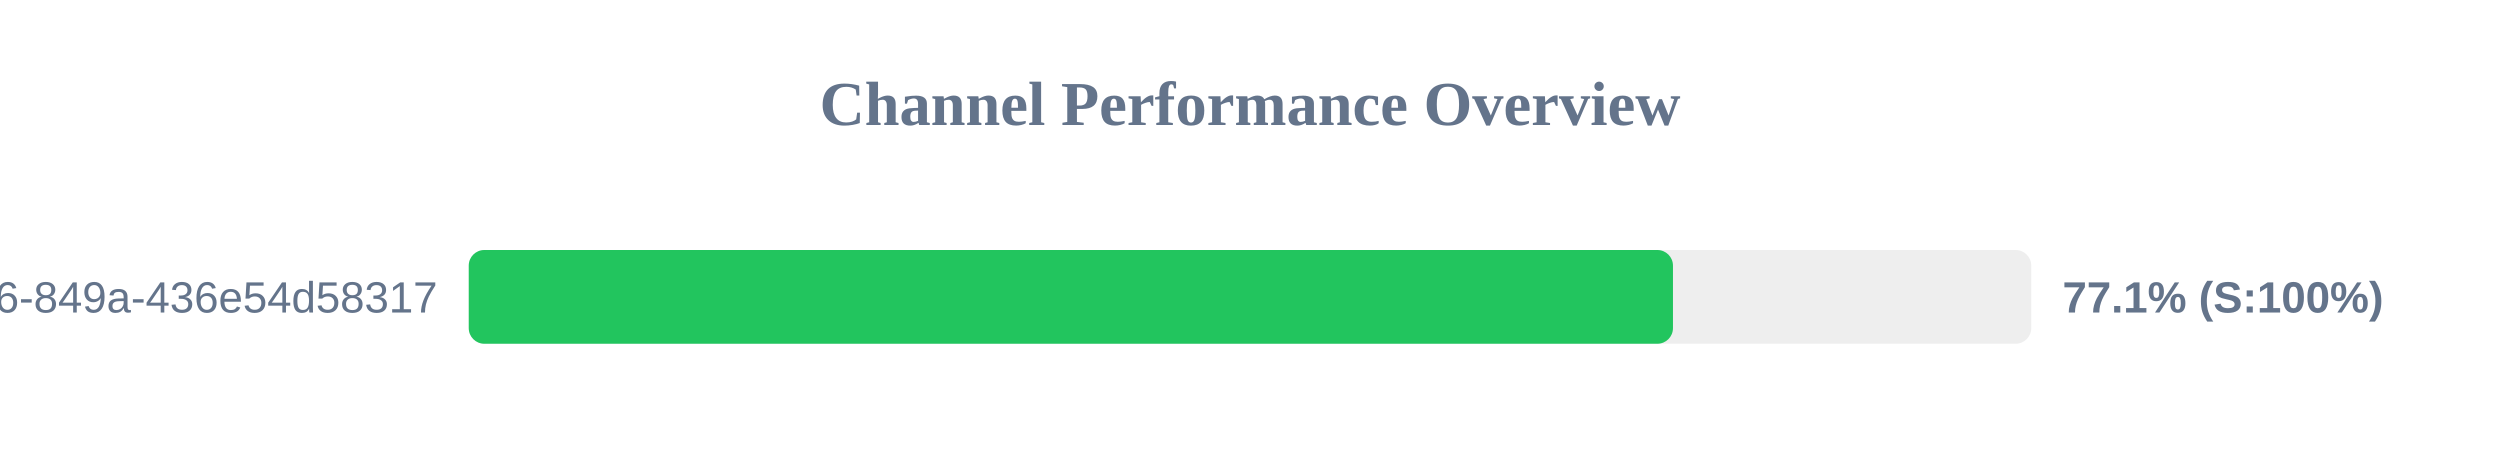
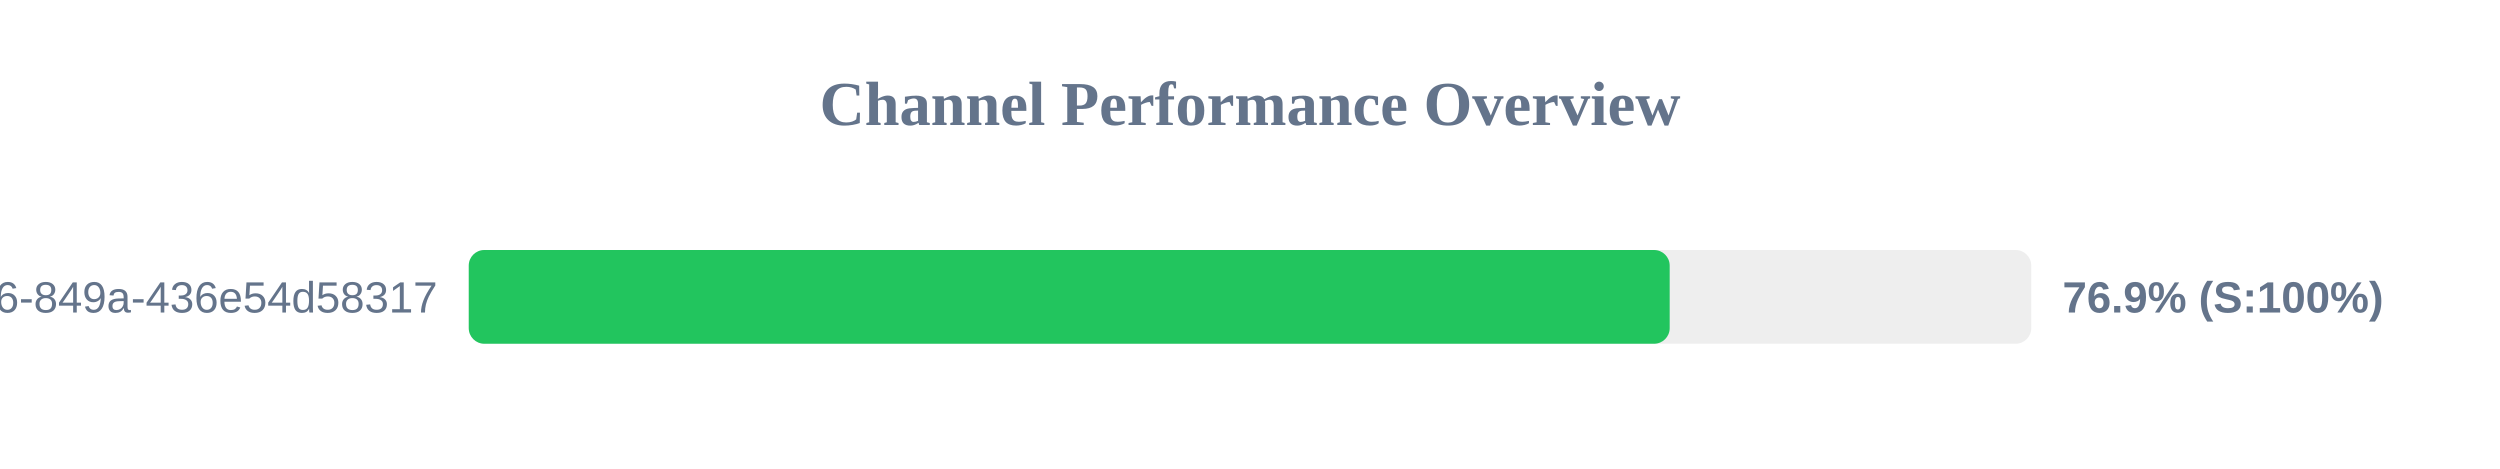
<svg xmlns="http://www.w3.org/2000/svg" width="800" height="150" version="1.1">
  <style>
        .row { font: 14px Arial; fill: #64748b; }
        .score { font: bold 14px Arial; fill: #64748b; }
    </style>
  <text x="400" y="40" text-anchor="middle" font-size="20px" font-weight="bold" fill="#64748b">Channel Performance Overview</text>
  <rect x="150" y="80" width="500" height="30" fill="#eee" rx="5" />
-   <rect x="150" y="80" width="385.35" height="30" fill="#22c55e" rx="5" />
+   <rect x="150" y="80" width="384.3" height="30" fill="#22c55e" rx="5" />
  <text x="140" y="100" text-anchor="end" class="row">?uuid=29fbd51f-03c8-4d76-849a-436e54d58317</text>
-   <text x="660" y="100" text-anchor="start" class="score">77.1% (S:100%)</text>
+   <text x="660" y="100" text-anchor="start" class="score">76.9% (S:100%)</text>
</svg>
